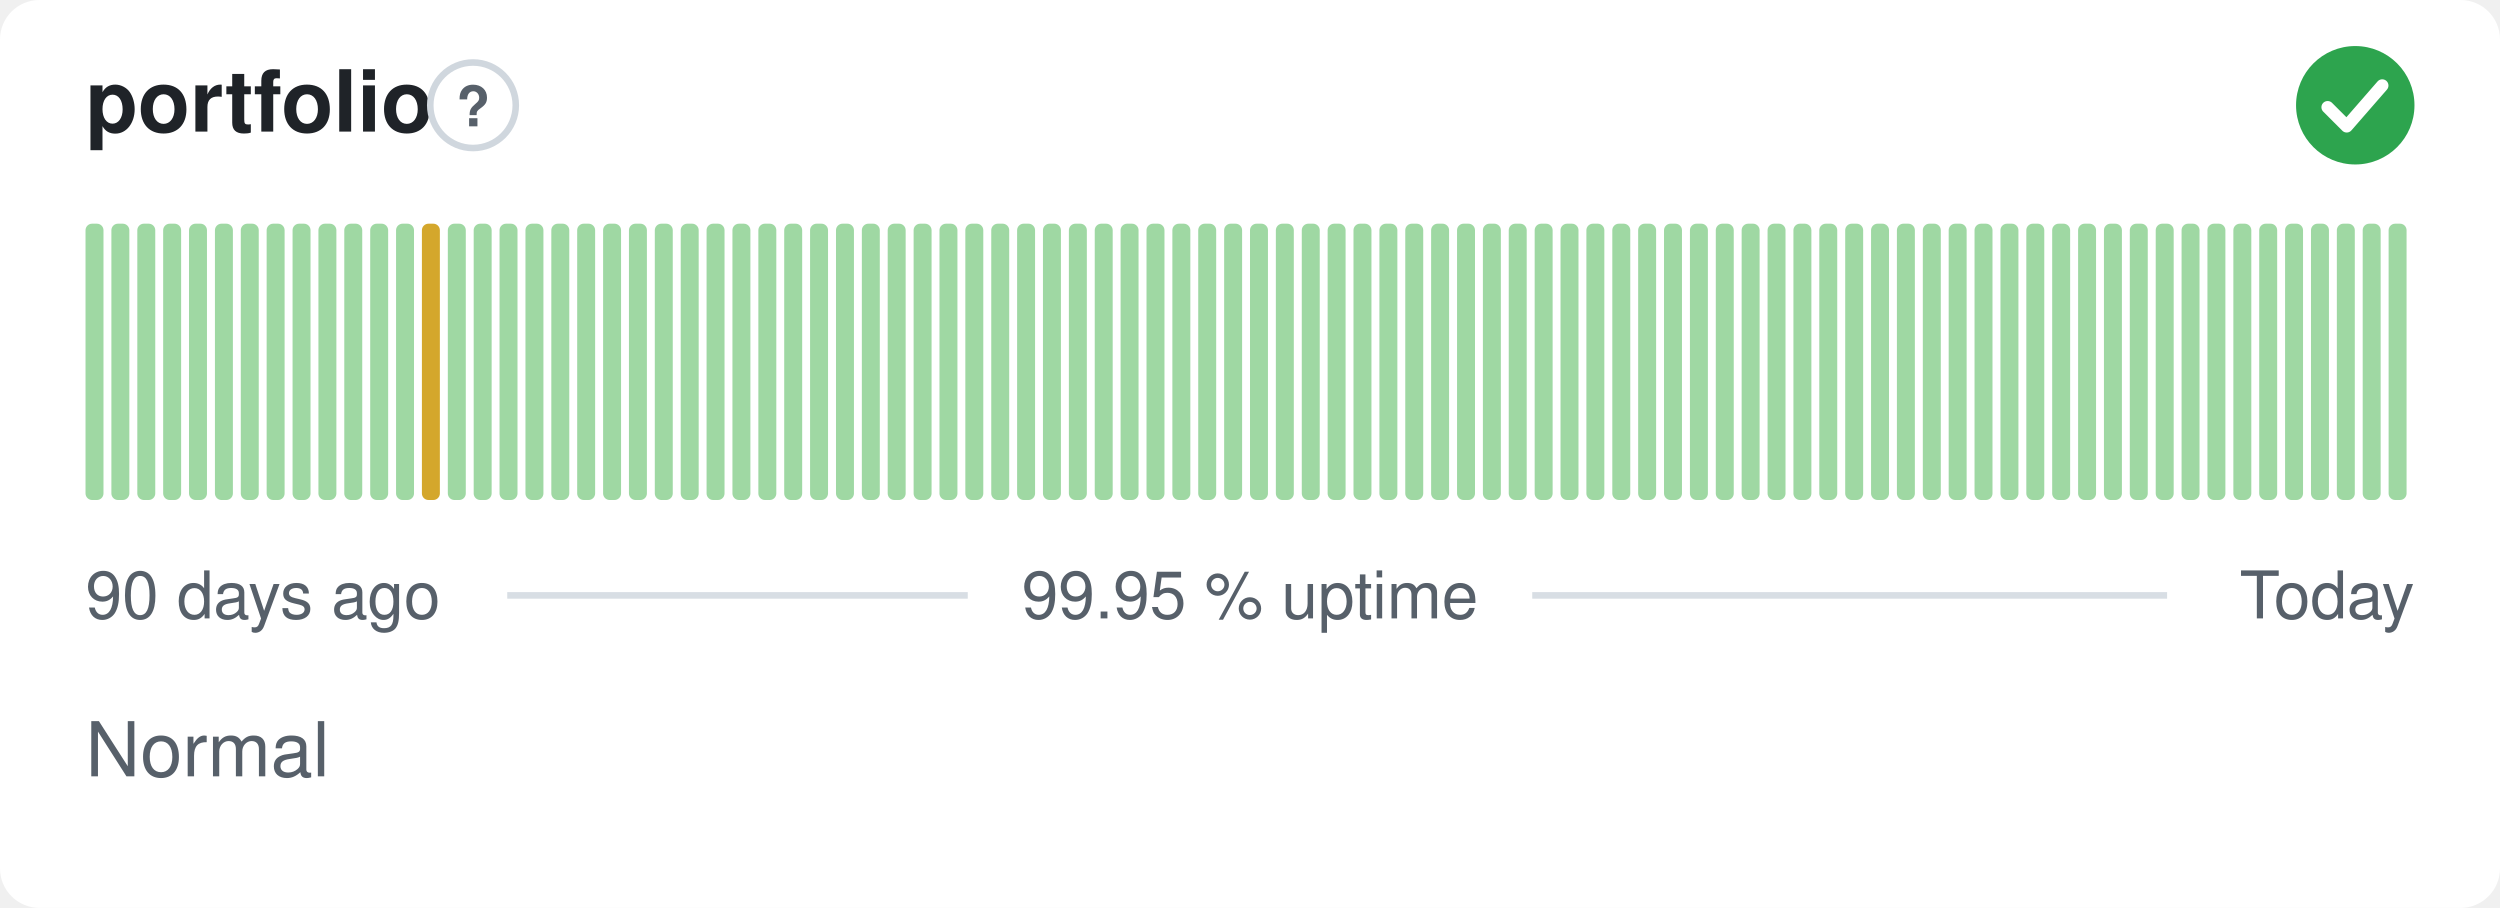
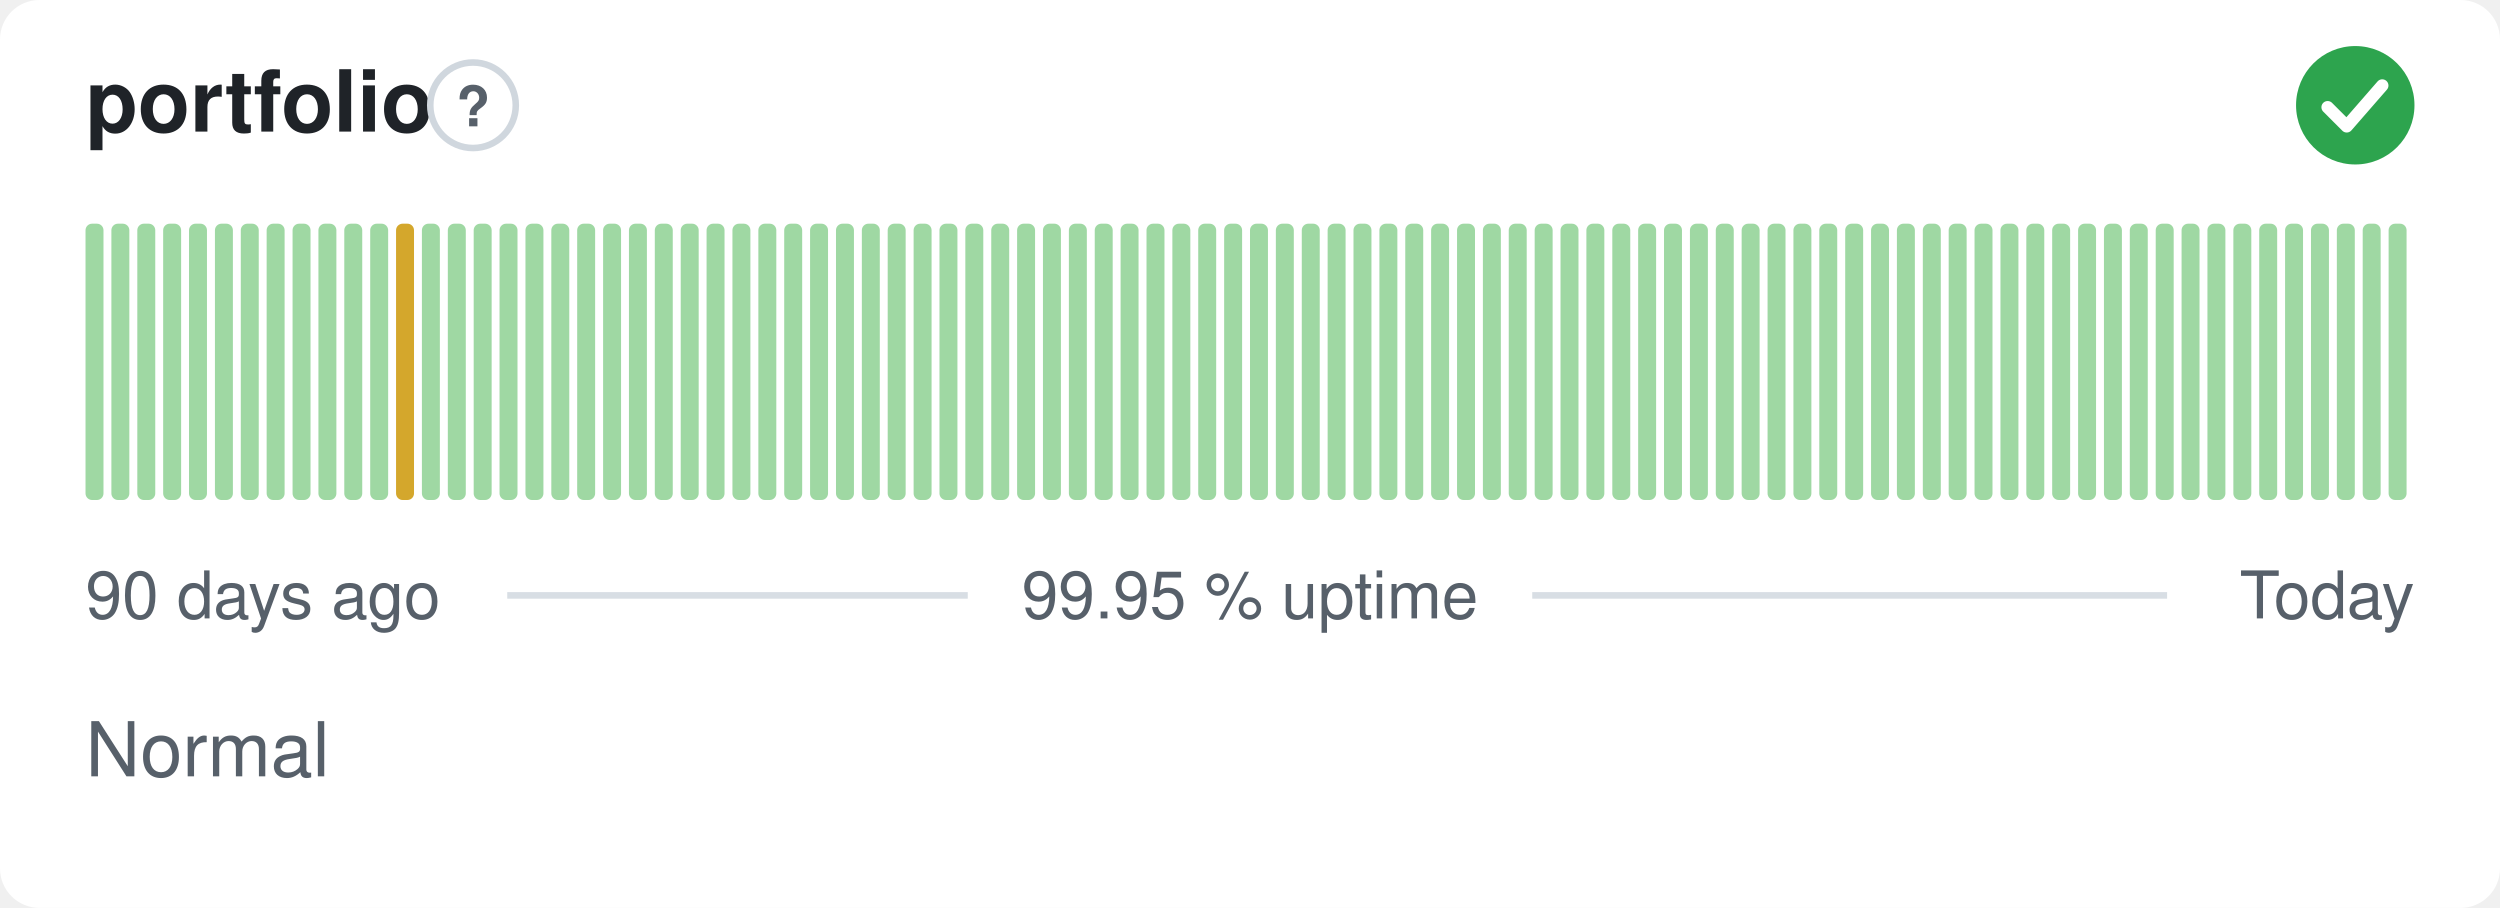
<svg xmlns="http://www.w3.org/2000/svg" width="380" height="138" viewBox="0 0 380 138" role="img" aria-label="portfolio: Normal, 99.95 % uptime over the last 90 days" font-family="-apple-system,BlinkMacSystemFont,'Segoe UI',Helvetica,Arial,sans-serif">
  <style>
    @media (prefers-color-scheme: dark) {
      .bg { fill: #0d1117 }
      .title { fill: #e6edf3 }
      .muted { fill: #8b949e }
      .hint { stroke: #30363d }
      .rule { stroke: #30363d }
      .nodata { fill: #21262d }
    }
  </style>
  <rect class="bg" width="380" height="138" rx="6" fill="#ffffff" />
  <text class="title" x="13" y="20" font-size="13" font-weight="600" fill="#1f2328">portfolio</text>
  <circle class="hint" cx="71.9" cy="16" r="6.5" fill="none" stroke="#d0d7de" stroke-width="1" />
  <text class="muted" x="71.9" y="19.2" text-anchor="middle" font-size="8.5" font-weight="700" fill="#57606a">?</text>
  <circle cx="358" cy="16" r="9" fill="#2da44e" />
  <path d="M353.80 16.30l2.90 2.90 5.40 -6.20" fill="none" stroke="#fff" stroke-width="1.89" stroke-linecap="round" stroke-linejoin="round" />
  <rect x="13.00" y="34.00" width="2.73" height="42.00" rx="1" fill="#9fd8a3" />
  <rect x="16.93" y="34.00" width="2.73" height="42.00" rx="1" fill="#9fd8a3" />
  <rect x="20.87" y="34.00" width="2.73" height="42.00" rx="1" fill="#9fd8a3" />
  <rect x="24.80" y="34.00" width="2.73" height="42.00" rx="1" fill="#9fd8a3" />
  <rect x="28.73" y="34.00" width="2.73" height="42.00" rx="1" fill="#9fd8a3" />
  <rect x="32.67" y="34.00" width="2.73" height="42.00" rx="1" fill="#9fd8a3" />
  <rect x="36.60" y="34.00" width="2.73" height="42.00" rx="1" fill="#9fd8a3" />
  <rect x="40.53" y="34.00" width="2.73" height="42.00" rx="1" fill="#9fd8a3" />
  <rect x="44.47" y="34.00" width="2.73" height="42.00" rx="1" fill="#9fd8a3" />
  <rect x="48.40" y="34.00" width="2.73" height="42.00" rx="1" fill="#9fd8a3" />
  <rect x="52.33" y="34.00" width="2.73" height="42.00" rx="1" fill="#9fd8a3" />
  <rect x="56.27" y="34.00" width="2.73" height="42.00" rx="1" fill="#9fd8a3" />
-   <rect x="60.20" y="34.00" width="2.73" height="42.00" rx="1" fill="#9fd8a3" />
-   <rect x="64.13" y="34.00" width="2.73" height="42.00" rx="1" fill="#d4a72c" />
+   <rect x="60.20" y="34.00" width="2.73" height="42.00" rx="1" fill="#d4a72c" />
+   <rect x="64.13" y="34.00" width="2.73" height="42.00" rx="1" fill="#9fd8a3" />
  <rect x="68.07" y="34.00" width="2.73" height="42.00" rx="1" fill="#9fd8a3" />
  <rect x="72.00" y="34.00" width="2.73" height="42.00" rx="1" fill="#9fd8a3" />
  <rect x="75.93" y="34.00" width="2.73" height="42.00" rx="1" fill="#9fd8a3" />
  <rect x="79.87" y="34.00" width="2.73" height="42.00" rx="1" fill="#9fd8a3" />
  <rect x="83.80" y="34.00" width="2.73" height="42.00" rx="1" fill="#9fd8a3" />
  <rect x="87.73" y="34.00" width="2.73" height="42.00" rx="1" fill="#9fd8a3" />
  <rect x="91.67" y="34.00" width="2.73" height="42.00" rx="1" fill="#9fd8a3" />
  <rect x="95.60" y="34.00" width="2.73" height="42.00" rx="1" fill="#9fd8a3" />
  <rect x="99.53" y="34.00" width="2.73" height="42.00" rx="1" fill="#9fd8a3" />
  <rect x="103.47" y="34.00" width="2.73" height="42.00" rx="1" fill="#9fd8a3" />
  <rect x="107.40" y="34.00" width="2.73" height="42.00" rx="1" fill="#9fd8a3" />
  <rect x="111.33" y="34.00" width="2.73" height="42.00" rx="1" fill="#9fd8a3" />
  <rect x="115.27" y="34.00" width="2.73" height="42.00" rx="1" fill="#9fd8a3" />
  <rect x="119.20" y="34.00" width="2.73" height="42.00" rx="1" fill="#9fd8a3" />
  <rect x="123.13" y="34.00" width="2.73" height="42.00" rx="1" fill="#9fd8a3" />
  <rect x="127.07" y="34.00" width="2.73" height="42.00" rx="1" fill="#9fd8a3" />
  <rect x="131.00" y="34.00" width="2.73" height="42.00" rx="1" fill="#9fd8a3" />
  <rect x="134.93" y="34.00" width="2.73" height="42.00" rx="1" fill="#9fd8a3" />
  <rect x="138.87" y="34.00" width="2.73" height="42.00" rx="1" fill="#9fd8a3" />
  <rect x="142.80" y="34.00" width="2.73" height="42.00" rx="1" fill="#9fd8a3" />
  <rect x="146.73" y="34.00" width="2.73" height="42.00" rx="1" fill="#9fd8a3" />
  <rect x="150.67" y="34.00" width="2.73" height="42.00" rx="1" fill="#9fd8a3" />
  <rect x="154.60" y="34.00" width="2.73" height="42.00" rx="1" fill="#9fd8a3" />
  <rect x="158.53" y="34.00" width="2.73" height="42.00" rx="1" fill="#9fd8a3" />
  <rect x="162.47" y="34.00" width="2.73" height="42.00" rx="1" fill="#9fd8a3" />
  <rect x="166.40" y="34.00" width="2.73" height="42.00" rx="1" fill="#9fd8a3" />
  <rect x="170.33" y="34.00" width="2.73" height="42.00" rx="1" fill="#9fd8a3" />
  <rect x="174.27" y="34.00" width="2.73" height="42.00" rx="1" fill="#9fd8a3" />
  <rect x="178.20" y="34.00" width="2.73" height="42.00" rx="1" fill="#9fd8a3" />
  <rect x="182.13" y="34.00" width="2.73" height="42.00" rx="1" fill="#9fd8a3" />
  <rect x="186.07" y="34.00" width="2.73" height="42.00" rx="1" fill="#9fd8a3" />
  <rect x="190.00" y="34.00" width="2.73" height="42.00" rx="1" fill="#9fd8a3" />
  <rect x="193.93" y="34.00" width="2.73" height="42.00" rx="1" fill="#9fd8a3" />
  <rect x="197.87" y="34.00" width="2.73" height="42.00" rx="1" fill="#9fd8a3" />
  <rect x="201.80" y="34.00" width="2.73" height="42.00" rx="1" fill="#9fd8a3" />
  <rect x="205.73" y="34.00" width="2.73" height="42.00" rx="1" fill="#9fd8a3" />
  <rect x="209.67" y="34.00" width="2.73" height="42.00" rx="1" fill="#9fd8a3" />
  <rect x="213.60" y="34.00" width="2.73" height="42.00" rx="1" fill="#9fd8a3" />
  <rect x="217.53" y="34.00" width="2.73" height="42.00" rx="1" fill="#9fd8a3" />
  <rect x="221.47" y="34.00" width="2.73" height="42.00" rx="1" fill="#9fd8a3" />
  <rect x="225.40" y="34.00" width="2.73" height="42.00" rx="1" fill="#9fd8a3" />
  <rect x="229.33" y="34.00" width="2.73" height="42.00" rx="1" fill="#9fd8a3" />
  <rect x="233.27" y="34.00" width="2.73" height="42.00" rx="1" fill="#9fd8a3" />
  <rect x="237.20" y="34.00" width="2.73" height="42.00" rx="1" fill="#9fd8a3" />
  <rect x="241.13" y="34.00" width="2.73" height="42.00" rx="1" fill="#9fd8a3" />
  <rect x="245.07" y="34.00" width="2.73" height="42.00" rx="1" fill="#9fd8a3" />
  <rect x="249.00" y="34.00" width="2.73" height="42.00" rx="1" fill="#9fd8a3" />
  <rect x="252.93" y="34.00" width="2.73" height="42.00" rx="1" fill="#9fd8a3" />
  <rect x="256.87" y="34.00" width="2.73" height="42.00" rx="1" fill="#9fd8a3" />
  <rect x="260.80" y="34.00" width="2.73" height="42.00" rx="1" fill="#9fd8a3" />
  <rect x="264.73" y="34.00" width="2.73" height="42.00" rx="1" fill="#9fd8a3" />
  <rect x="268.67" y="34.00" width="2.73" height="42.00" rx="1" fill="#9fd8a3" />
  <rect x="272.60" y="34.00" width="2.73" height="42.00" rx="1" fill="#9fd8a3" />
  <rect x="276.53" y="34.00" width="2.73" height="42.00" rx="1" fill="#9fd8a3" />
  <rect x="280.47" y="34.00" width="2.73" height="42.00" rx="1" fill="#9fd8a3" />
  <rect x="284.40" y="34.00" width="2.73" height="42.00" rx="1" fill="#9fd8a3" />
  <rect x="288.33" y="34.00" width="2.73" height="42.00" rx="1" fill="#9fd8a3" />
  <rect x="292.27" y="34.00" width="2.73" height="42.00" rx="1" fill="#9fd8a3" />
  <rect x="296.20" y="34.00" width="2.73" height="42.00" rx="1" fill="#9fd8a3" />
  <rect x="300.13" y="34.00" width="2.73" height="42.00" rx="1" fill="#9fd8a3" />
  <rect x="304.07" y="34.00" width="2.73" height="42.00" rx="1" fill="#9fd8a3" />
  <rect x="308.00" y="34.00" width="2.73" height="42.00" rx="1" fill="#9fd8a3" />
  <rect x="311.93" y="34.00" width="2.73" height="42.00" rx="1" fill="#9fd8a3" />
  <rect x="315.87" y="34.00" width="2.73" height="42.00" rx="1" fill="#9fd8a3" />
  <rect x="319.80" y="34.00" width="2.73" height="42.00" rx="1" fill="#9fd8a3" />
  <rect x="323.73" y="34.00" width="2.73" height="42.00" rx="1" fill="#9fd8a3" />
  <rect x="327.67" y="34.00" width="2.73" height="42.00" rx="1" fill="#9fd8a3" />
  <rect x="331.60" y="34.00" width="2.73" height="42.00" rx="1" fill="#9fd8a3" />
  <rect x="335.53" y="34.00" width="2.73" height="42.00" rx="1" fill="#9fd8a3" />
  <rect x="339.47" y="34.00" width="2.73" height="42.00" rx="1" fill="#9fd8a3" />
  <rect x="343.40" y="34.00" width="2.73" height="42.00" rx="1" fill="#9fd8a3" />
  <rect x="347.33" y="34.00" width="2.73" height="42.00" rx="1" fill="#9fd8a3" />
  <rect x="351.27" y="34.00" width="2.73" height="42.00" rx="1" fill="#9fd8a3" />
  <rect x="355.20" y="34.00" width="2.73" height="42.00" rx="1" fill="#9fd8a3" />
  <rect x="359.13" y="34.00" width="2.73" height="42.00" rx="1" fill="#9fd8a3" />
  <rect x="363.07" y="34.00" width="2.73" height="42.00" rx="1" fill="#9fd8a3" />
  <text class="muted" x="13" y="94" font-size="10" fill="#57606a">90 days ago</text>
  <text class="muted" x="190" y="94" text-anchor="middle" font-size="10" fill="#57606a">99.95 % uptime</text>
  <text class="muted" x="367" y="94" text-anchor="end" font-size="10" fill="#57606a">Today</text>
  <line class="rule" x1="77.1" y1="90.5" x2="147.1" y2="90.5" stroke="#d8dee4" stroke-width="1" />
  <line class="rule" x1="232.9" y1="90.5" x2="329.4" y2="90.5" stroke="#d8dee4" stroke-width="1" />
  <text class="muted" x="13" y="118" font-size="11.5" fill="#57606a">Normal</text>
</svg>
